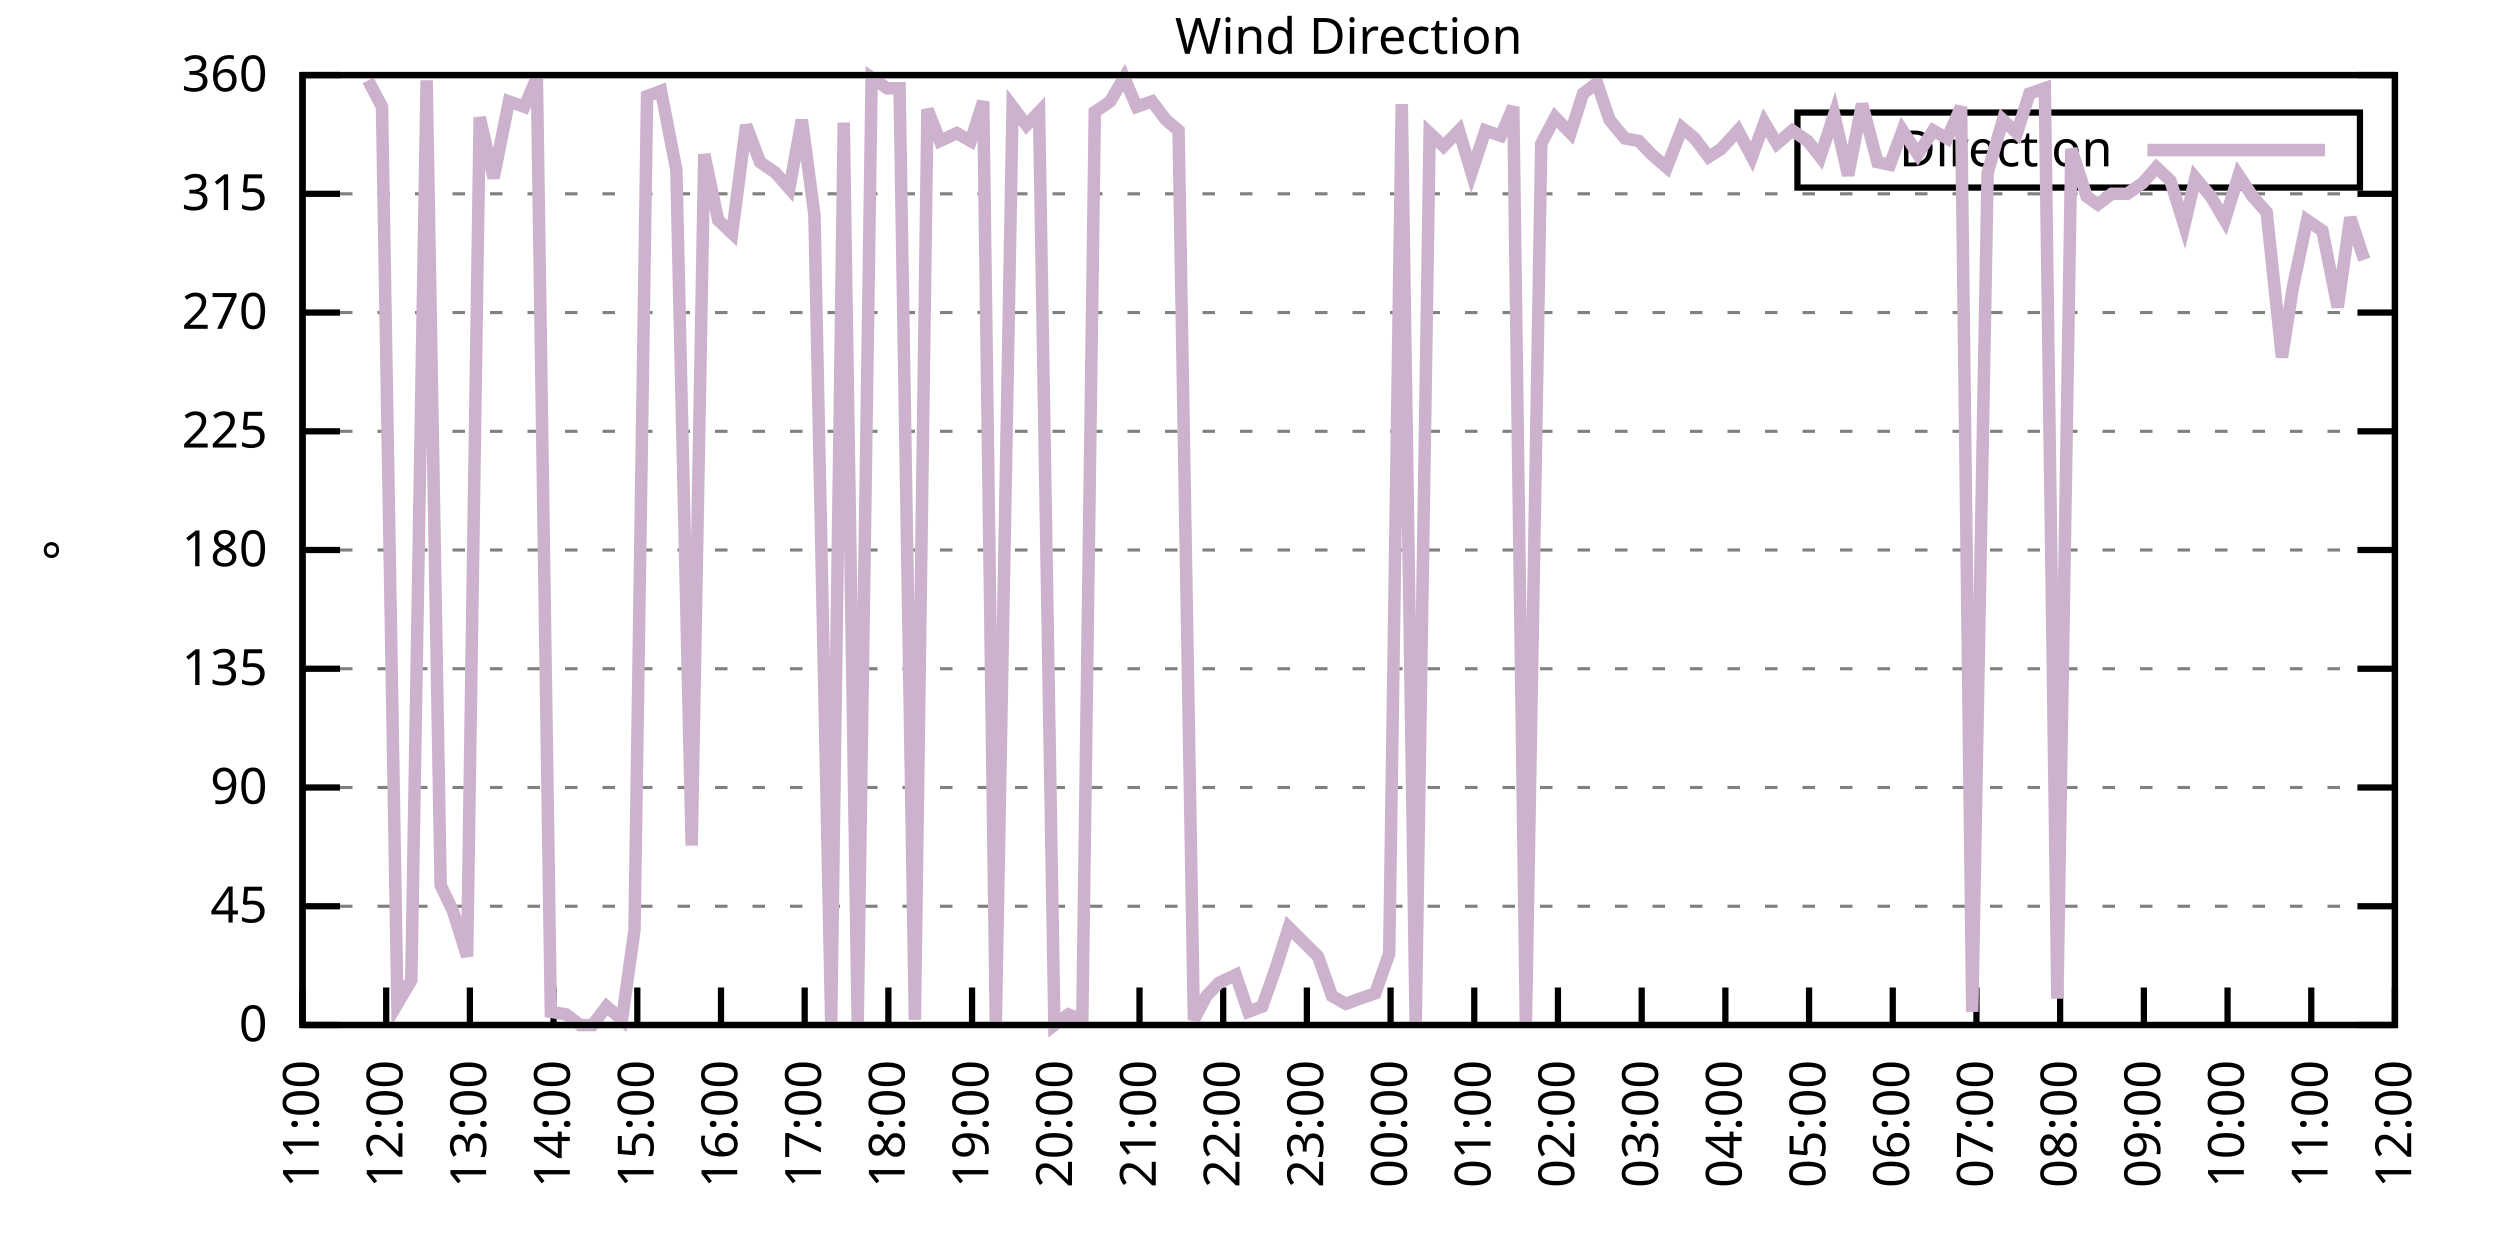
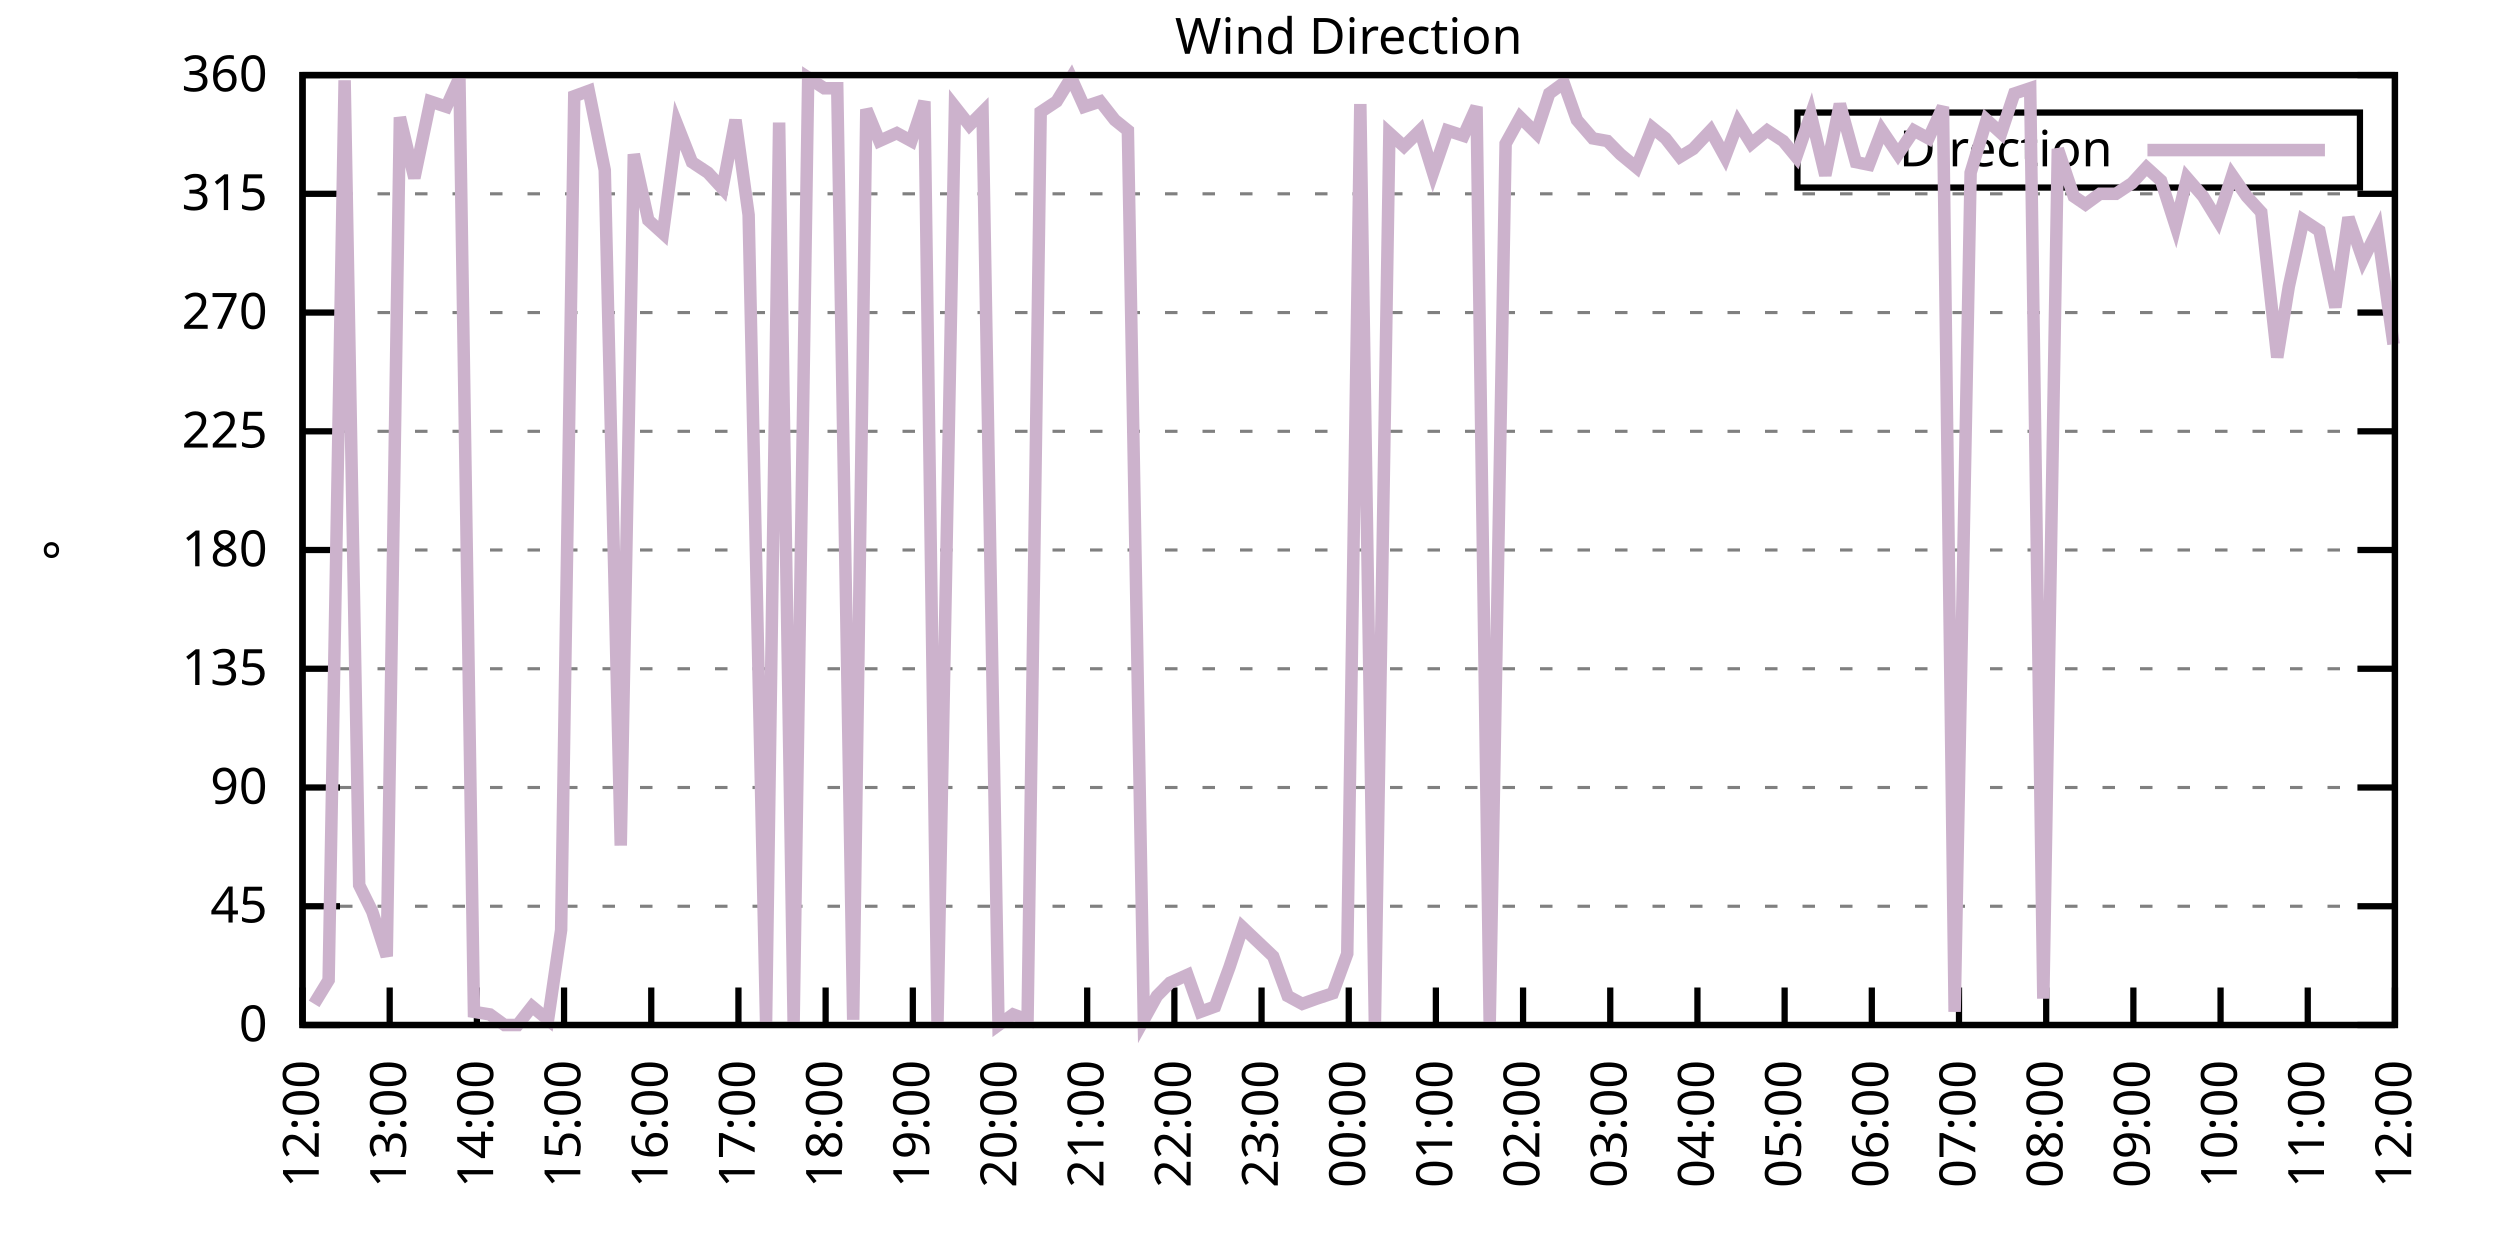
<svg xmlns="http://www.w3.org/2000/svg" xmlns:xlink="http://www.w3.org/1999/xlink" width="400" height="200" viewBox="0 0 400 200">
  <g id="gnuplot_canvas">
    <rect x="0" y="0" width="400" height="200" fill="none" />
    <defs>
      <circle id="gpDot" r="0.5" stroke-width="0.5" stroke="currentColor" />
      <path id="gpPt0" stroke-width="0.333" stroke="currentColor" d="M-1,0 h2 M0,-1 v2" />
      <path id="gpPt1" stroke-width="0.333" stroke="currentColor" d="M-1,-1 L1,1 M1,-1 L-1,1" />
      <path id="gpPt2" stroke-width="0.333" stroke="currentColor" d="M-1,0 L1,0 M0,-1 L0,1 M-1,-1 L1,1 M-1,1 L1,-1" />
      <rect id="gpPt3" stroke-width="0.333" stroke="currentColor" x="-1" y="-1" width="2" height="2" />
      <rect id="gpPt4" stroke-width="0.333" stroke="currentColor" fill="currentColor" x="-1" y="-1" width="2" height="2" />
      <circle id="gpPt5" stroke-width="0.333" stroke="currentColor" cx="0" cy="0" r="1" />
      <use xlink:href="#gpPt5" id="gpPt6" fill="currentColor" stroke="none" />
      <path id="gpPt7" stroke-width="0.333" stroke="currentColor" d="M0,-1.33 L-1.33,0.67 L1.33,0.67 z" />
      <use xlink:href="#gpPt7" id="gpPt8" fill="currentColor" stroke="none" />
      <use xlink:href="#gpPt7" id="gpPt9" stroke="currentColor" transform="rotate(180)" />
      <use xlink:href="#gpPt9" id="gpPt10" fill="currentColor" stroke="none" />
      <use xlink:href="#gpPt3" id="gpPt11" stroke="currentColor" transform="rotate(45)" />
      <use xlink:href="#gpPt11" id="gpPt12" fill="currentColor" stroke="none" />
      <path id="gpPt13" stroke-width="0.333" stroke="currentColor" d="M0,1.330 L1.265,0.411 L0.782,-1.067 L-0.782,-1.076 L-1.265,0.411 z" />
      <use xlink:href="#gpPt13" id="gpPt14" fill="currentColor" stroke="none" />
      <filter id="textbox" filterUnits="objectBoundingBox" x="0" y="0" height="1" width="1">
        <feFlood flood-color="white" flood-opacity="1" result="bgnd" />
        <feComposite in="SourceGraphic" in2="bgnd" operator="atop" />
      </filter>
      <filter id="greybox" filterUnits="objectBoundingBox" x="0" y="0" height="1" width="1">
        <feFlood flood-color="lightgrey" flood-opacity="1" result="grey" />
        <feComposite in="SourceGraphic" in2="grey" operator="atop" />
      </filter>
    </defs>
    <g fill="none" color="white" stroke="currentColor" stroke-width="1.00" stroke-linecap="butt" stroke-linejoin="miter">
</g>
    <g fill="none" color="black" stroke="currentColor" stroke-width="1.00" stroke-linecap="butt" stroke-linejoin="miter">
      <g stroke="none" shape-rendering="crispEdges">
        <polygon fill="rgb(255, 255, 255)" points="48.40,164.00 383.18,164.00 383.18,12.02 48.40,12.02 " />
      </g>
    </g>
    <g fill="none" color="black" stroke="currentColor" stroke-width="1.00" stroke-linecap="butt" stroke-linejoin="miter">
</g>
    <g fill="none" color="black" stroke="black" stroke-width="0.50" stroke-linecap="butt" stroke-linejoin="miter">
</g>
    <g fill="none" color="gray" stroke="currentColor" stroke-width="0.50" stroke-linecap="butt" stroke-linejoin="miter">
      <path stroke="gray" stroke-dasharray="2,4" class="gridline" d="M48.40,164.00 L383.19,164.00  " />
    </g>
    <g fill="none" color="gray" stroke="gray" stroke-width="1.00" stroke-linecap="butt" stroke-linejoin="miter">
</g>
    <g fill="none" color="black" stroke="currentColor" stroke-width="1.00" stroke-linecap="butt" stroke-linejoin="miter">
      <path stroke="black" d="M48.40,164.00 L54.40,164.00 M383.19,164.00 L377.19,164.00  " />
      <g transform="translate(42.80,166.60)" stroke="none" fill="black" font-family="Sans" font-size="8.00" text-anchor="end">
        <text>
          <tspan font-family="Sans"> 0</tspan>
        </text>
      </g>
    </g>
    <g fill="none" color="black" stroke="currentColor" stroke-width="1.00" stroke-linecap="butt" stroke-linejoin="miter">
</g>
    <g fill="none" color="black" stroke="black" stroke-width="0.50" stroke-linecap="butt" stroke-linejoin="miter">
</g>
    <g fill="none" color="gray" stroke="currentColor" stroke-width="0.50" stroke-linecap="butt" stroke-linejoin="miter">
      <path stroke="gray" stroke-dasharray="2,4" class="gridline" d="M48.40,145.00 L383.19,145.00  " />
    </g>
    <g fill="none" color="gray" stroke="gray" stroke-width="1.00" stroke-linecap="butt" stroke-linejoin="miter">
</g>
    <g fill="none" color="black" stroke="currentColor" stroke-width="1.00" stroke-linecap="butt" stroke-linejoin="miter">
      <path stroke="black" d="M48.40,145.00 L54.40,145.00 M383.19,145.00 L377.19,145.00  " />
      <g transform="translate(42.80,147.60)" stroke="none" fill="black" font-family="Sans" font-size="8.00" text-anchor="end">
        <text>
          <tspan font-family="Sans"> 45</tspan>
        </text>
      </g>
    </g>
    <g fill="none" color="black" stroke="currentColor" stroke-width="1.00" stroke-linecap="butt" stroke-linejoin="miter">
</g>
    <g fill="none" color="black" stroke="black" stroke-width="0.50" stroke-linecap="butt" stroke-linejoin="miter">
</g>
    <g fill="none" color="gray" stroke="currentColor" stroke-width="0.50" stroke-linecap="butt" stroke-linejoin="miter">
      <path stroke="gray" stroke-dasharray="2,4" class="gridline" d="M48.40,126.00 L383.19,126.00  " />
    </g>
    <g fill="none" color="gray" stroke="gray" stroke-width="1.00" stroke-linecap="butt" stroke-linejoin="miter">
</g>
    <g fill="none" color="black" stroke="currentColor" stroke-width="1.00" stroke-linecap="butt" stroke-linejoin="miter">
      <path stroke="black" d="M48.40,126.00 L54.40,126.00 M383.19,126.00 L377.19,126.00  " />
      <g transform="translate(42.80,128.60)" stroke="none" fill="black" font-family="Sans" font-size="8.00" text-anchor="end">
        <text>
          <tspan font-family="Sans"> 90</tspan>
        </text>
      </g>
    </g>
    <g fill="none" color="black" stroke="currentColor" stroke-width="1.00" stroke-linecap="butt" stroke-linejoin="miter">
</g>
    <g fill="none" color="black" stroke="black" stroke-width="0.50" stroke-linecap="butt" stroke-linejoin="miter">
</g>
    <g fill="none" color="gray" stroke="currentColor" stroke-width="0.50" stroke-linecap="butt" stroke-linejoin="miter">
      <path stroke="gray" stroke-dasharray="2,4" class="gridline" d="M48.40,107.00 L383.19,107.00  " />
    </g>
    <g fill="none" color="gray" stroke="gray" stroke-width="1.00" stroke-linecap="butt" stroke-linejoin="miter">
</g>
    <g fill="none" color="black" stroke="currentColor" stroke-width="1.00" stroke-linecap="butt" stroke-linejoin="miter">
      <path stroke="black" d="M48.40,107.00 L54.40,107.00 M383.19,107.00 L377.19,107.00  " />
      <g transform="translate(42.80,109.60)" stroke="none" fill="black" font-family="Sans" font-size="8.00" text-anchor="end">
        <text>
          <tspan font-family="Sans"> 135</tspan>
        </text>
      </g>
    </g>
    <g fill="none" color="black" stroke="currentColor" stroke-width="1.00" stroke-linecap="butt" stroke-linejoin="miter">
</g>
    <g fill="none" color="black" stroke="black" stroke-width="0.50" stroke-linecap="butt" stroke-linejoin="miter">
</g>
    <g fill="none" color="gray" stroke="currentColor" stroke-width="0.50" stroke-linecap="butt" stroke-linejoin="miter">
      <path stroke="gray" stroke-dasharray="2,4" class="gridline" d="M48.40,88.00 L383.19,88.00  " />
    </g>
    <g fill="none" color="gray" stroke="gray" stroke-width="1.00" stroke-linecap="butt" stroke-linejoin="miter">
</g>
    <g fill="none" color="black" stroke="currentColor" stroke-width="1.00" stroke-linecap="butt" stroke-linejoin="miter">
      <path stroke="black" d="M48.40,88.00 L54.40,88.00 M383.19,88.00 L377.19,88.00  " />
      <g transform="translate(42.80,90.60)" stroke="none" fill="black" font-family="Sans" font-size="8.00" text-anchor="end">
        <text>
          <tspan font-family="Sans"> 180</tspan>
        </text>
      </g>
    </g>
    <g fill="none" color="black" stroke="currentColor" stroke-width="1.00" stroke-linecap="butt" stroke-linejoin="miter">
</g>
    <g fill="none" color="black" stroke="black" stroke-width="0.50" stroke-linecap="butt" stroke-linejoin="miter">
</g>
    <g fill="none" color="gray" stroke="currentColor" stroke-width="0.50" stroke-linecap="butt" stroke-linejoin="miter">
      <path stroke="gray" stroke-dasharray="2,4" class="gridline" d="M48.40,69.01 L383.19,69.01  " />
    </g>
    <g fill="none" color="gray" stroke="gray" stroke-width="1.00" stroke-linecap="butt" stroke-linejoin="miter">
</g>
    <g fill="none" color="black" stroke="currentColor" stroke-width="1.00" stroke-linecap="butt" stroke-linejoin="miter">
      <path stroke="black" d="M48.40,69.01 L54.40,69.01 M383.19,69.01 L377.19,69.01  " />
      <g transform="translate(42.80,71.61)" stroke="none" fill="black" font-family="Sans" font-size="8.00" text-anchor="end">
        <text>
          <tspan font-family="Sans"> 225</tspan>
        </text>
      </g>
    </g>
    <g fill="none" color="black" stroke="currentColor" stroke-width="1.00" stroke-linecap="butt" stroke-linejoin="miter">
</g>
    <g fill="none" color="black" stroke="black" stroke-width="0.50" stroke-linecap="butt" stroke-linejoin="miter">
</g>
    <g fill="none" color="gray" stroke="currentColor" stroke-width="0.50" stroke-linecap="butt" stroke-linejoin="miter">
      <path stroke="gray" stroke-dasharray="2,4" class="gridline" d="M48.40,50.01 L383.19,50.01  " />
    </g>
    <g fill="none" color="gray" stroke="gray" stroke-width="1.00" stroke-linecap="butt" stroke-linejoin="miter">
</g>
    <g fill="none" color="black" stroke="currentColor" stroke-width="1.00" stroke-linecap="butt" stroke-linejoin="miter">
      <path stroke="black" d="M48.40,50.01 L54.40,50.01 M383.19,50.01 L377.19,50.01  " />
      <g transform="translate(42.80,52.61)" stroke="none" fill="black" font-family="Sans" font-size="8.00" text-anchor="end">
        <text>
          <tspan font-family="Sans"> 270</tspan>
        </text>
      </g>
    </g>
    <g fill="none" color="black" stroke="currentColor" stroke-width="1.00" stroke-linecap="butt" stroke-linejoin="miter">
</g>
    <g fill="none" color="black" stroke="black" stroke-width="0.50" stroke-linecap="butt" stroke-linejoin="miter">
</g>
    <g fill="none" color="gray" stroke="currentColor" stroke-width="0.50" stroke-linecap="butt" stroke-linejoin="miter">
      <path stroke="gray" stroke-dasharray="2,4" class="gridline" d="M48.40,31.01 L383.19,31.01  " />
    </g>
    <g fill="none" color="gray" stroke="gray" stroke-width="1.00" stroke-linecap="butt" stroke-linejoin="miter">
</g>
    <g fill="none" color="black" stroke="currentColor" stroke-width="1.00" stroke-linecap="butt" stroke-linejoin="miter">
      <path stroke="black" d="M48.40,31.01 L54.40,31.01 M383.19,31.01 L377.19,31.01  " />
      <g transform="translate(42.80,33.61)" stroke="none" fill="black" font-family="Sans" font-size="8.00" text-anchor="end">
        <text>
          <tspan font-family="Sans"> 315</tspan>
        </text>
      </g>
    </g>
    <g fill="none" color="black" stroke="currentColor" stroke-width="1.00" stroke-linecap="butt" stroke-linejoin="miter">
</g>
    <g fill="none" color="black" stroke="black" stroke-width="0.50" stroke-linecap="butt" stroke-linejoin="miter">
</g>
    <g fill="none" color="gray" stroke="currentColor" stroke-width="0.50" stroke-linecap="butt" stroke-linejoin="miter">
      <path stroke="gray" stroke-dasharray="2,4" class="gridline" d="M48.40,12.01 L383.19,12.01  " />
    </g>
    <g fill="none" color="gray" stroke="gray" stroke-width="1.00" stroke-linecap="butt" stroke-linejoin="miter">
</g>
    <g fill="none" color="black" stroke="currentColor" stroke-width="1.00" stroke-linecap="butt" stroke-linejoin="miter">
      <path stroke="black" d="M48.40,12.01 L54.40,12.01 M383.19,12.01 L377.19,12.01  " />
      <g transform="translate(42.80,14.61)" stroke="none" fill="black" font-family="Sans" font-size="8.00" text-anchor="end">
        <text>
          <tspan font-family="Sans"> 360</tspan>
        </text>
      </g>
    </g>
    <g fill="none" color="black" stroke="currentColor" stroke-width="1.00" stroke-linecap="butt" stroke-linejoin="miter">
      <path stroke="black" d="M48.40,164.00 L48.40,158.00  " />
      <g transform="translate(51.00,169.60) rotate(270.00)" stroke="none" fill="black" font-family="Sans" font-size="8.00" text-anchor="end">
        <text>
-           <tspan font-family="Sans">11:00</tspan>
-         </text>
-       </g>
-     </g>
-     <g fill="none" color="black" stroke="currentColor" stroke-width="1.00" stroke-linecap="butt" stroke-linejoin="miter">
-       <path stroke="black" d="M61.79,164.00 L61.79,158.00  " />
-       <g transform="translate(64.39,169.60) rotate(270.00)" stroke="none" fill="black" font-family="Sans" font-size="8.00" text-anchor="end">
-         <text>
          <tspan font-family="Sans">12:00</tspan>
        </text>
      </g>
    </g>
    <g fill="none" color="black" stroke="currentColor" stroke-width="1.00" stroke-linecap="butt" stroke-linejoin="miter">
-       <path stroke="black" d="M75.18,164.00 L75.18,158.00  " />
-       <g transform="translate(77.78,169.60) rotate(270.00)" stroke="none" fill="black" font-family="Sans" font-size="8.00" text-anchor="end">
+       <path stroke="black" d="M62.35,164.00 L62.35,158.00  " />
+       <g transform="translate(64.95,169.60) rotate(270.00)" stroke="none" fill="black" font-family="Sans" font-size="8.00" text-anchor="end">
        <text>
          <tspan font-family="Sans">13:00</tspan>
        </text>
      </g>
    </g>
    <g fill="none" color="black" stroke="currentColor" stroke-width="1.00" stroke-linecap="butt" stroke-linejoin="miter">
-       <path stroke="black" d="M88.57,164.00 L88.57,158.00  " />
-       <g transform="translate(91.17,169.60) rotate(270.00)" stroke="none" fill="black" font-family="Sans" font-size="8.00" text-anchor="end">
+       <path stroke="black" d="M76.30,164.00 L76.30,158.00  " />
+       <g transform="translate(78.90,169.60) rotate(270.00)" stroke="none" fill="black" font-family="Sans" font-size="8.00" text-anchor="end">
        <text>
          <tspan font-family="Sans">14:00</tspan>
        </text>
      </g>
    </g>
    <g fill="none" color="black" stroke="currentColor" stroke-width="1.00" stroke-linecap="butt" stroke-linejoin="miter">
-       <path stroke="black" d="M101.97,164.00 L101.97,158.00  " />
-       <g transform="translate(104.57,169.60) rotate(270.00)" stroke="none" fill="black" font-family="Sans" font-size="8.00" text-anchor="end">
+       <path stroke="black" d="M90.25,164.00 L90.25,158.00  " />
+       <g transform="translate(92.85,169.60) rotate(270.00)" stroke="none" fill="black" font-family="Sans" font-size="8.00" text-anchor="end">
        <text>
          <tspan font-family="Sans">15:00</tspan>
        </text>
      </g>
    </g>
    <g fill="none" color="black" stroke="currentColor" stroke-width="1.00" stroke-linecap="butt" stroke-linejoin="miter">
-       <path stroke="black" d="M115.36,164.00 L115.36,158.00  " />
-       <g transform="translate(117.96,169.60) rotate(270.00)" stroke="none" fill="black" font-family="Sans" font-size="8.00" text-anchor="end">
+       <path stroke="black" d="M104.20,164.00 L104.20,158.00  " />
+       <g transform="translate(106.80,169.60) rotate(270.00)" stroke="none" fill="black" font-family="Sans" font-size="8.00" text-anchor="end">
        <text>
          <tspan font-family="Sans">16:00</tspan>
        </text>
      </g>
    </g>
    <g fill="none" color="black" stroke="currentColor" stroke-width="1.00" stroke-linecap="butt" stroke-linejoin="miter">
-       <path stroke="black" d="M128.75,164.00 L128.75,158.00  " />
-       <g transform="translate(131.35,169.60) rotate(270.00)" stroke="none" fill="black" font-family="Sans" font-size="8.00" text-anchor="end">
+       <path stroke="black" d="M118.15,164.00 L118.15,158.00  " />
+       <g transform="translate(120.75,169.60) rotate(270.00)" stroke="none" fill="black" font-family="Sans" font-size="8.00" text-anchor="end">
        <text>
          <tspan font-family="Sans">17:00</tspan>
        </text>
      </g>
    </g>
    <g fill="none" color="black" stroke="currentColor" stroke-width="1.00" stroke-linecap="butt" stroke-linejoin="miter">
-       <path stroke="black" d="M142.14,164.00 L142.14,158.00  " />
-       <g transform="translate(144.74,169.60) rotate(270.00)" stroke="none" fill="black" font-family="Sans" font-size="8.00" text-anchor="end">
+       <path stroke="black" d="M132.10,164.00 L132.10,158.00  " />
+       <g transform="translate(134.70,169.60) rotate(270.00)" stroke="none" fill="black" font-family="Sans" font-size="8.00" text-anchor="end">
        <text>
          <tspan font-family="Sans">18:00</tspan>
        </text>
      </g>
    </g>
    <g fill="none" color="black" stroke="currentColor" stroke-width="1.00" stroke-linecap="butt" stroke-linejoin="miter">
-       <path stroke="black" d="M155.53,164.00 L155.53,158.00  " />
-       <g transform="translate(158.13,169.60) rotate(270.00)" stroke="none" fill="black" font-family="Sans" font-size="8.00" text-anchor="end">
+       <path stroke="black" d="M146.05,164.00 L146.05,158.00  " />
+       <g transform="translate(148.65,169.60) rotate(270.00)" stroke="none" fill="black" font-family="Sans" font-size="8.00" text-anchor="end">
        <text>
          <tspan font-family="Sans">19:00</tspan>
        </text>
      </g>
    </g>
    <g fill="none" color="black" stroke="currentColor" stroke-width="1.00" stroke-linecap="butt" stroke-linejoin="miter">
-       <path stroke="black" d="M168.92,164.00 L168.92,158.00  " />
-       <g transform="translate(171.52,169.60) rotate(270.00)" stroke="none" fill="black" font-family="Sans" font-size="8.00" text-anchor="end">
+       <path stroke="black" d="M160.00,164.00 L160.00,158.00  " />
+       <g transform="translate(162.60,169.60) rotate(270.00)" stroke="none" fill="black" font-family="Sans" font-size="8.00" text-anchor="end">
        <text>
          <tspan font-family="Sans">20:00</tspan>
        </text>
      </g>
    </g>
    <g fill="none" color="black" stroke="currentColor" stroke-width="1.00" stroke-linecap="butt" stroke-linejoin="miter">
-       <path stroke="black" d="M182.32,164.00 L182.32,158.00  " />
-       <g transform="translate(184.92,169.60) rotate(270.00)" stroke="none" fill="black" font-family="Sans" font-size="8.00" text-anchor="end">
+       <path stroke="black" d="M173.95,164.00 L173.95,158.00  " />
+       <g transform="translate(176.55,169.60) rotate(270.00)" stroke="none" fill="black" font-family="Sans" font-size="8.00" text-anchor="end">
        <text>
          <tspan font-family="Sans">21:00</tspan>
        </text>
      </g>
    </g>
    <g fill="none" color="black" stroke="currentColor" stroke-width="1.00" stroke-linecap="butt" stroke-linejoin="miter">
-       <path stroke="black" d="M195.71,164.00 L195.71,158.00  " />
-       <g transform="translate(198.31,169.60) rotate(270.00)" stroke="none" fill="black" font-family="Sans" font-size="8.00" text-anchor="end">
+       <path stroke="black" d="M187.90,164.00 L187.90,158.00  " />
+       <g transform="translate(190.50,169.60) rotate(270.00)" stroke="none" fill="black" font-family="Sans" font-size="8.00" text-anchor="end">
        <text>
          <tspan font-family="Sans">22:00</tspan>
        </text>
      </g>
    </g>
    <g fill="none" color="black" stroke="currentColor" stroke-width="1.00" stroke-linecap="butt" stroke-linejoin="miter">
-       <path stroke="black" d="M209.10,164.00 L209.10,158.00  " />
-       <g transform="translate(211.70,169.60) rotate(270.00)" stroke="none" fill="black" font-family="Sans" font-size="8.00" text-anchor="end">
+       <path stroke="black" d="M201.85,164.00 L201.85,158.00  " />
+       <g transform="translate(204.45,169.60) rotate(270.00)" stroke="none" fill="black" font-family="Sans" font-size="8.00" text-anchor="end">
        <text>
          <tspan font-family="Sans">23:00</tspan>
        </text>
      </g>
    </g>
    <g fill="none" color="black" stroke="currentColor" stroke-width="1.00" stroke-linecap="butt" stroke-linejoin="miter">
-       <path stroke="black" d="M222.49,164.00 L222.49,158.00  " />
-       <g transform="translate(225.09,169.60) rotate(270.00)" stroke="none" fill="black" font-family="Sans" font-size="8.00" text-anchor="end">
+       <path stroke="black" d="M215.80,164.00 L215.80,158.00  " />
+       <g transform="translate(218.40,169.60) rotate(270.00)" stroke="none" fill="black" font-family="Sans" font-size="8.00" text-anchor="end">
        <text>
          <tspan font-family="Sans">00:00</tspan>
        </text>
      </g>
    </g>
    <g fill="none" color="black" stroke="currentColor" stroke-width="1.00" stroke-linecap="butt" stroke-linejoin="miter">
-       <path stroke="black" d="M235.88,164.00 L235.88,158.00  " />
-       <g transform="translate(238.48,169.60) rotate(270.00)" stroke="none" fill="black" font-family="Sans" font-size="8.00" text-anchor="end">
+       <path stroke="black" d="M229.74,164.00 L229.74,158.00  " />
+       <g transform="translate(232.34,169.60) rotate(270.00)" stroke="none" fill="black" font-family="Sans" font-size="8.00" text-anchor="end">
        <text>
          <tspan font-family="Sans">01:00</tspan>
        </text>
      </g>
    </g>
    <g fill="none" color="black" stroke="currentColor" stroke-width="1.00" stroke-linecap="butt" stroke-linejoin="miter">
-       <path stroke="black" d="M249.27,164.00 L249.27,158.00  " />
-       <g transform="translate(251.87,169.60) rotate(270.00)" stroke="none" fill="black" font-family="Sans" font-size="8.00" text-anchor="end">
+       <path stroke="black" d="M243.69,164.00 L243.69,158.00  " />
+       <g transform="translate(246.29,169.60) rotate(270.00)" stroke="none" fill="black" font-family="Sans" font-size="8.00" text-anchor="end">
        <text>
          <tspan font-family="Sans">02:00</tspan>
        </text>
      </g>
    </g>
    <g fill="none" color="black" stroke="currentColor" stroke-width="1.00" stroke-linecap="butt" stroke-linejoin="miter">
-       <path stroke="black" d="M262.67,164.00 L262.67,158.00  " />
-       <g transform="translate(265.27,169.60) rotate(270.00)" stroke="none" fill="black" font-family="Sans" font-size="8.00" text-anchor="end">
+       <path stroke="black" d="M257.64,164.00 L257.64,158.00  " />
+       <g transform="translate(260.24,169.60) rotate(270.00)" stroke="none" fill="black" font-family="Sans" font-size="8.00" text-anchor="end">
        <text>
          <tspan font-family="Sans">03:00</tspan>
        </text>
      </g>
    </g>
    <g fill="none" color="black" stroke="currentColor" stroke-width="1.00" stroke-linecap="butt" stroke-linejoin="miter">
-       <path stroke="black" d="M276.06,164.00 L276.06,158.00  " />
-       <g transform="translate(278.66,169.60) rotate(270.00)" stroke="none" fill="black" font-family="Sans" font-size="8.00" text-anchor="end">
+       <path stroke="black" d="M271.59,164.00 L271.59,158.00  " />
+       <g transform="translate(274.19,169.60) rotate(270.00)" stroke="none" fill="black" font-family="Sans" font-size="8.00" text-anchor="end">
        <text>
          <tspan font-family="Sans">04:00</tspan>
        </text>
      </g>
    </g>
    <g fill="none" color="black" stroke="currentColor" stroke-width="1.00" stroke-linecap="butt" stroke-linejoin="miter">
-       <path stroke="black" d="M289.45,164.00 L289.45,158.00  " />
-       <g transform="translate(292.05,169.60) rotate(270.00)" stroke="none" fill="black" font-family="Sans" font-size="8.00" text-anchor="end">
+       <path stroke="black" d="M285.54,164.00 L285.54,158.00  " />
+       <g transform="translate(288.14,169.60) rotate(270.00)" stroke="none" fill="black" font-family="Sans" font-size="8.00" text-anchor="end">
        <text>
          <tspan font-family="Sans">05:00</tspan>
        </text>
      </g>
    </g>
    <g fill="none" color="black" stroke="currentColor" stroke-width="1.00" stroke-linecap="butt" stroke-linejoin="miter">
-       <path stroke="black" d="M302.84,164.00 L302.84,158.00  " />
-       <g transform="translate(305.44,169.60) rotate(270.00)" stroke="none" fill="black" font-family="Sans" font-size="8.00" text-anchor="end">
+       <path stroke="black" d="M299.49,164.00 L299.49,158.00  " />
+       <g transform="translate(302.09,169.60) rotate(270.00)" stroke="none" fill="black" font-family="Sans" font-size="8.00" text-anchor="end">
        <text>
          <tspan font-family="Sans">06:00</tspan>
        </text>
      </g>
    </g>
    <g fill="none" color="black" stroke="currentColor" stroke-width="1.00" stroke-linecap="butt" stroke-linejoin="miter">
-       <path stroke="black" d="M316.23,164.00 L316.23,158.00  " />
-       <g transform="translate(318.83,169.60) rotate(270.00)" stroke="none" fill="black" font-family="Sans" font-size="8.00" text-anchor="end">
+       <path stroke="black" d="M313.44,164.00 L313.44,158.00  " />
+       <g transform="translate(316.04,169.60) rotate(270.00)" stroke="none" fill="black" font-family="Sans" font-size="8.00" text-anchor="end">
        <text>
          <tspan font-family="Sans">07:00</tspan>
        </text>
      </g>
    </g>
    <g fill="none" color="black" stroke="currentColor" stroke-width="1.00" stroke-linecap="butt" stroke-linejoin="miter">
-       <path stroke="black" d="M329.62,164.00 L329.62,158.00  " />
-       <g transform="translate(332.22,169.60) rotate(270.00)" stroke="none" fill="black" font-family="Sans" font-size="8.00" text-anchor="end">
+       <path stroke="black" d="M327.39,164.00 L327.39,158.00  " />
+       <g transform="translate(329.99,169.60) rotate(270.00)" stroke="none" fill="black" font-family="Sans" font-size="8.00" text-anchor="end">
        <text>
          <tspan font-family="Sans">08:00</tspan>
        </text>
      </g>
    </g>
    <g fill="none" color="black" stroke="currentColor" stroke-width="1.00" stroke-linecap="butt" stroke-linejoin="miter">
-       <path stroke="black" d="M343.02,164.00 L343.02,158.00  " />
-       <g transform="translate(345.62,169.60) rotate(270.00)" stroke="none" fill="black" font-family="Sans" font-size="8.00" text-anchor="end">
+       <path stroke="black" d="M341.34,164.00 L341.34,158.00  " />
+       <g transform="translate(343.94,169.60) rotate(270.00)" stroke="none" fill="black" font-family="Sans" font-size="8.00" text-anchor="end">
        <text>
          <tspan font-family="Sans">09:00</tspan>
        </text>
      </g>
    </g>
    <g fill="none" color="black" stroke="currentColor" stroke-width="1.00" stroke-linecap="butt" stroke-linejoin="miter">
-       <path stroke="black" d="M356.41,164.00 L356.41,158.00  " />
-       <g transform="translate(359.01,169.60) rotate(270.00)" stroke="none" fill="black" font-family="Sans" font-size="8.00" text-anchor="end">
+       <path stroke="black" d="M355.29,164.00 L355.29,158.00  " />
+       <g transform="translate(357.89,169.60) rotate(270.00)" stroke="none" fill="black" font-family="Sans" font-size="8.00" text-anchor="end">
        <text>
          <tspan font-family="Sans">10:00</tspan>
        </text>
      </g>
    </g>
    <g fill="none" color="black" stroke="currentColor" stroke-width="1.00" stroke-linecap="butt" stroke-linejoin="miter">
-       <path stroke="black" d="M369.80,164.00 L369.80,158.00  " />
-       <g transform="translate(372.40,169.60) rotate(270.00)" stroke="none" fill="black" font-family="Sans" font-size="8.00" text-anchor="end">
+       <path stroke="black" d="M369.24,164.00 L369.24,158.00  " />
+       <g transform="translate(371.84,169.60) rotate(270.00)" stroke="none" fill="black" font-family="Sans" font-size="8.00" text-anchor="end">
        <text>
          <tspan font-family="Sans">11:00</tspan>
        </text>
      </g>
    </g>
    <g fill="none" color="black" stroke="currentColor" stroke-width="1.00" stroke-linecap="butt" stroke-linejoin="miter">
      <path stroke="black" d="M383.19,164.00 L383.19,158.00  " />
      <g transform="translate(385.79,169.60) rotate(270.00)" stroke="none" fill="black" font-family="Sans" font-size="8.00" text-anchor="end">
        <text>
          <tspan font-family="Sans">12:00</tspan>
        </text>
      </g>
    </g>
    <g fill="none" color="black" stroke="currentColor" stroke-width="1.00" stroke-linecap="butt" stroke-linejoin="miter">
</g>
    <g fill="none" color="black" stroke="currentColor" stroke-width="1.00" stroke-linecap="butt" stroke-linejoin="miter">
      <path stroke="black" d="M48.40,12.01 L48.40,164.00 L383.19,164.00 L383.19,12.01 L48.40,12.01 Z  " />
    </g>
    <g fill="none" color="black" stroke="currentColor" stroke-width="1.00" stroke-linecap="butt" stroke-linejoin="miter">
</g>
    <g fill="none" color="black" stroke="currentColor" stroke-width="1.00" stroke-linecap="butt" stroke-linejoin="miter">
      <path stroke="black" d="M287.59,30.01 L287.59,18.01 L377.59,18.01 L377.59,30.01 L287.59,30.01 Z  " />
    </g>
    <g id="Wind_direction_plot_1">
      <g fill="none" color="white" stroke="black" stroke-width="2.00" stroke-linecap="butt" stroke-linejoin="miter">
</g>
      <g fill="none" color="black" stroke="currentColor" stroke-width="2.00" stroke-linecap="butt" stroke-linejoin="miter">
        <g transform="translate(337.99,26.61)" stroke="none" fill="black" font-family="Sans" font-size="8.00" text-anchor="end">
          <text>
            <tspan font-family="Sans">Direction</tspan>
          </text>
        </g>
      </g>
      <g fill="none" color="black" stroke="currentColor" stroke-width="2.00" stroke-linecap="butt" stroke-linejoin="miter">
-         <path stroke="rgb(204, 178, 204)" d="M343.59,24.01 L371.99,24.01 M58.89,12.85 L61.12,17.08 L63.58,160.62 L65.81,156.82 L68.26,12.85 L70.50,141.62   L72.50,145.85 L74.74,153.02 L76.75,18.77 L78.98,28.48 L81.43,16.23 L83.89,17.08 L85.90,12.43 L88.13,161.89   L90.58,162.31 L92.82,164.00 L94.82,164.00 L97.06,161.04 L99.51,163.16 L101.52,148.80 L103.53,15.39 L105.76,14.54   L108.22,27.21 L110.67,135.29 L112.68,24.68 L114.91,35.23 L117.14,37.34 L119.38,20.03 L121.61,25.94 L124.06,27.63   L126.29,30.16 L128.30,19.19 L130.31,34.39 L132.99,163.58 L135.00,19.61 L137.23,163.58 L139.46,12.43 L141.92,14.12   L143.93,14.12 L146.38,163.16 L148.39,17.50 L150.40,22.56 L153.08,21.30 L155.31,22.56 L157.32,16.23 L159.33,163.58   L162.01,17.08 L164.24,20.03 L166.25,17.92 L168.70,164.00 L170.93,162.31 L173.17,163.16 L175.17,17.92 L177.63,16.23   L179.86,12.43 L181.87,17.08 L184.32,16.23 L186.56,19.19 L188.57,20.88 L191.02,163.16 L193.03,159.36 L195.04,157.24   L197.72,155.98 L199.73,161.89 L201.96,161.04 L204.19,154.71 L206.20,148.38 L210.88,153.02 L213.12,159.36 L215.35,160.62   L217.58,159.78 L220.04,158.93 L222.27,152.60 L224.28,16.65 L226.51,164.00 L228.74,21.30 L230.97,23.41 L233.43,20.88   L235.44,27.63 L237.67,20.88 L240.12,21.72 L242.13,17.08 L244.14,164.00 L246.60,22.99 L248.83,18.77 L251.28,21.30   L253.29,14.97 L255.52,13.28 L257.53,19.19 L259.99,22.14 L262.22,22.56 L264.23,24.68 L266.68,26.79 L269.14,20.45   L271.15,22.14 L273.38,25.10 L275.39,23.83 L278.07,20.88 L280.30,25.10 L282.31,19.61 L284.32,22.99 L286.77,20.88   L289.23,22.56 L291.23,25.10 L293.47,18.34 L295.70,28.05 L297.93,16.65 L300.39,25.94 L302.39,26.36 L304.40,20.88   L306.86,24.68 L309.31,20.88 L311.54,22.14 L313.78,17.08 L315.56,161.89 L318.02,27.63 L320.47,19.19 L322.70,21.30   L324.71,14.97 L327.17,14.12 L329.18,159.78 L331.41,23.83 L333.86,31.43 L335.65,32.70 L337.88,31.01 L340.34,31.01   L342.79,29.32 L345.02,26.79 L347.26,28.90 L349.49,36.08 L351.27,28.48 L353.73,31.43 L355.96,35.23 L358.19,28.05   L360.42,31.43 L362.66,33.96 L365.11,57.18 L366.90,45.79 L369.13,35.23 L371.58,36.92 L374.04,49.16 L376.05,34.81   L378.28,41.56  " />
+         <path stroke="rgb(204, 178, 204)" d="M343.59,24.01 L371.99,24.01 M50.26,160.62 L52.58,156.82 L55.14,12.85 L57.47,141.62 L59.56,145.85 L61.88,153.02   L63.98,18.77 L66.30,28.48 L68.86,16.23 L71.42,17.08 L73.51,12.43 L75.83,161.89 L78.39,162.31 L80.72,164.00   L82.81,164.00 L85.13,161.04 L87.69,163.16 L89.78,148.80 L91.88,15.39 L94.20,14.54 L96.76,27.21 L99.32,135.29   L101.41,24.68 L103.73,35.23 L106.06,37.34 L108.38,20.03 L110.71,25.94 L113.27,27.63 L115.59,30.16 L117.68,19.19   L119.78,34.39 L122.57,163.58 L124.66,19.61 L126.98,163.58 L129.31,12.43 L131.87,14.12 L133.96,14.12 L136.51,163.16   L138.61,17.50 L140.70,22.56 L143.49,21.30 L145.81,22.56 L147.91,16.23 L150.00,163.58 L152.79,17.08 L155.11,20.03   L157.21,17.92 L159.76,164.00 L162.09,162.31 L164.41,163.16 L166.51,17.92 L169.06,16.23 L171.39,12.43 L173.48,17.08   L176.04,16.23 L178.36,19.19 L180.46,20.88 L183.01,163.16 L185.11,159.36 L187.20,157.24 L189.99,155.98 L192.08,161.89   L194.41,161.04 L196.73,154.71 L198.82,148.38 L203.71,153.02 L206.03,159.36 L208.36,160.62 L210.68,159.78 L213.24,158.93   L215.56,152.60 L217.65,16.65 L219.98,164.00 L222.30,21.30 L224.63,23.41 L227.19,20.88 L229.28,27.63 L231.60,20.88   L234.16,21.72 L236.25,17.08 L238.35,164.00 L240.90,22.99 L243.23,18.77 L245.79,21.30 L247.88,14.97 L250.20,13.28   L252.30,19.19 L254.85,22.14 L257.18,22.56 L259.27,24.68 L261.83,26.79 L264.39,20.45 L266.48,22.14 L268.80,25.10   L270.90,23.83 L273.69,20.88 L276.01,25.10 L278.10,19.61 L280.20,22.99 L282.75,20.88 L285.31,22.56 L287.40,25.10   L289.73,18.34 L292.05,28.05 L294.38,16.65 L296.94,25.94 L299.03,26.36 L301.12,20.88 L303.68,24.68 L306.23,20.88   L308.56,22.14 L310.88,17.08 L312.74,161.89 L315.30,27.63 L317.86,19.19 L320.18,21.30 L322.28,14.97 L324.83,14.12   L326.93,159.78 L329.25,23.83 L331.81,31.43 L333.67,32.70 L335.99,31.01 L338.55,31.01 L341.11,29.32 L343.43,26.79   L345.76,28.90 L348.08,36.08 L349.94,28.48 L352.50,31.43 L354.83,35.23 L357.15,28.05 L359.48,31.43 L361.80,33.96   L364.36,57.18 L366.22,45.79 L368.54,35.23 L371.10,36.92 L373.66,49.16 L375.75,34.81 L378.08,41.56 L380.40,36.92   L382.96,55.07  " />
      </g>
    </g>
    <g fill="none" color="black" stroke="currentColor" stroke-width="2.00" stroke-linecap="butt" stroke-linejoin="miter">
</g>
    <g fill="none" color="black" stroke="black" stroke-width="1.00" stroke-linecap="butt" stroke-linejoin="miter">
</g>
    <g fill="none" color="black" stroke="currentColor" stroke-width="1.00" stroke-linecap="butt" stroke-linejoin="miter">
      <path stroke="black" d="M48.40,12.01 L48.40,164.00 L383.19,164.00 L383.19,12.01 L48.40,12.01 Z  " />
      <g transform="translate(12.80,88.01) rotate(270.00)" stroke="none" fill="black" font-family="Sans" font-size="8.00" text-anchor="middle">
        <text>
          <tspan font-family="Sans">°</tspan>
        </text>
      </g>
    </g>
    <g fill="none" color="black" stroke="currentColor" stroke-width="1.00" stroke-linecap="butt" stroke-linejoin="miter">
</g>
    <g fill="none" color="black" stroke="currentColor" stroke-width="1.00" stroke-linecap="butt" stroke-linejoin="miter">
      <g transform="translate(215.79,8.61)" stroke="none" fill="black" font-family="Sans" font-size="8.00" text-anchor="middle">
        <text>
          <tspan font-family="Sans">Wind Direction</tspan>
        </text>
      </g>
    </g>
    <g fill="none" color="black" stroke="currentColor" stroke-width="1.00" stroke-linecap="butt" stroke-linejoin="miter">
</g>
  </g>
</svg>
